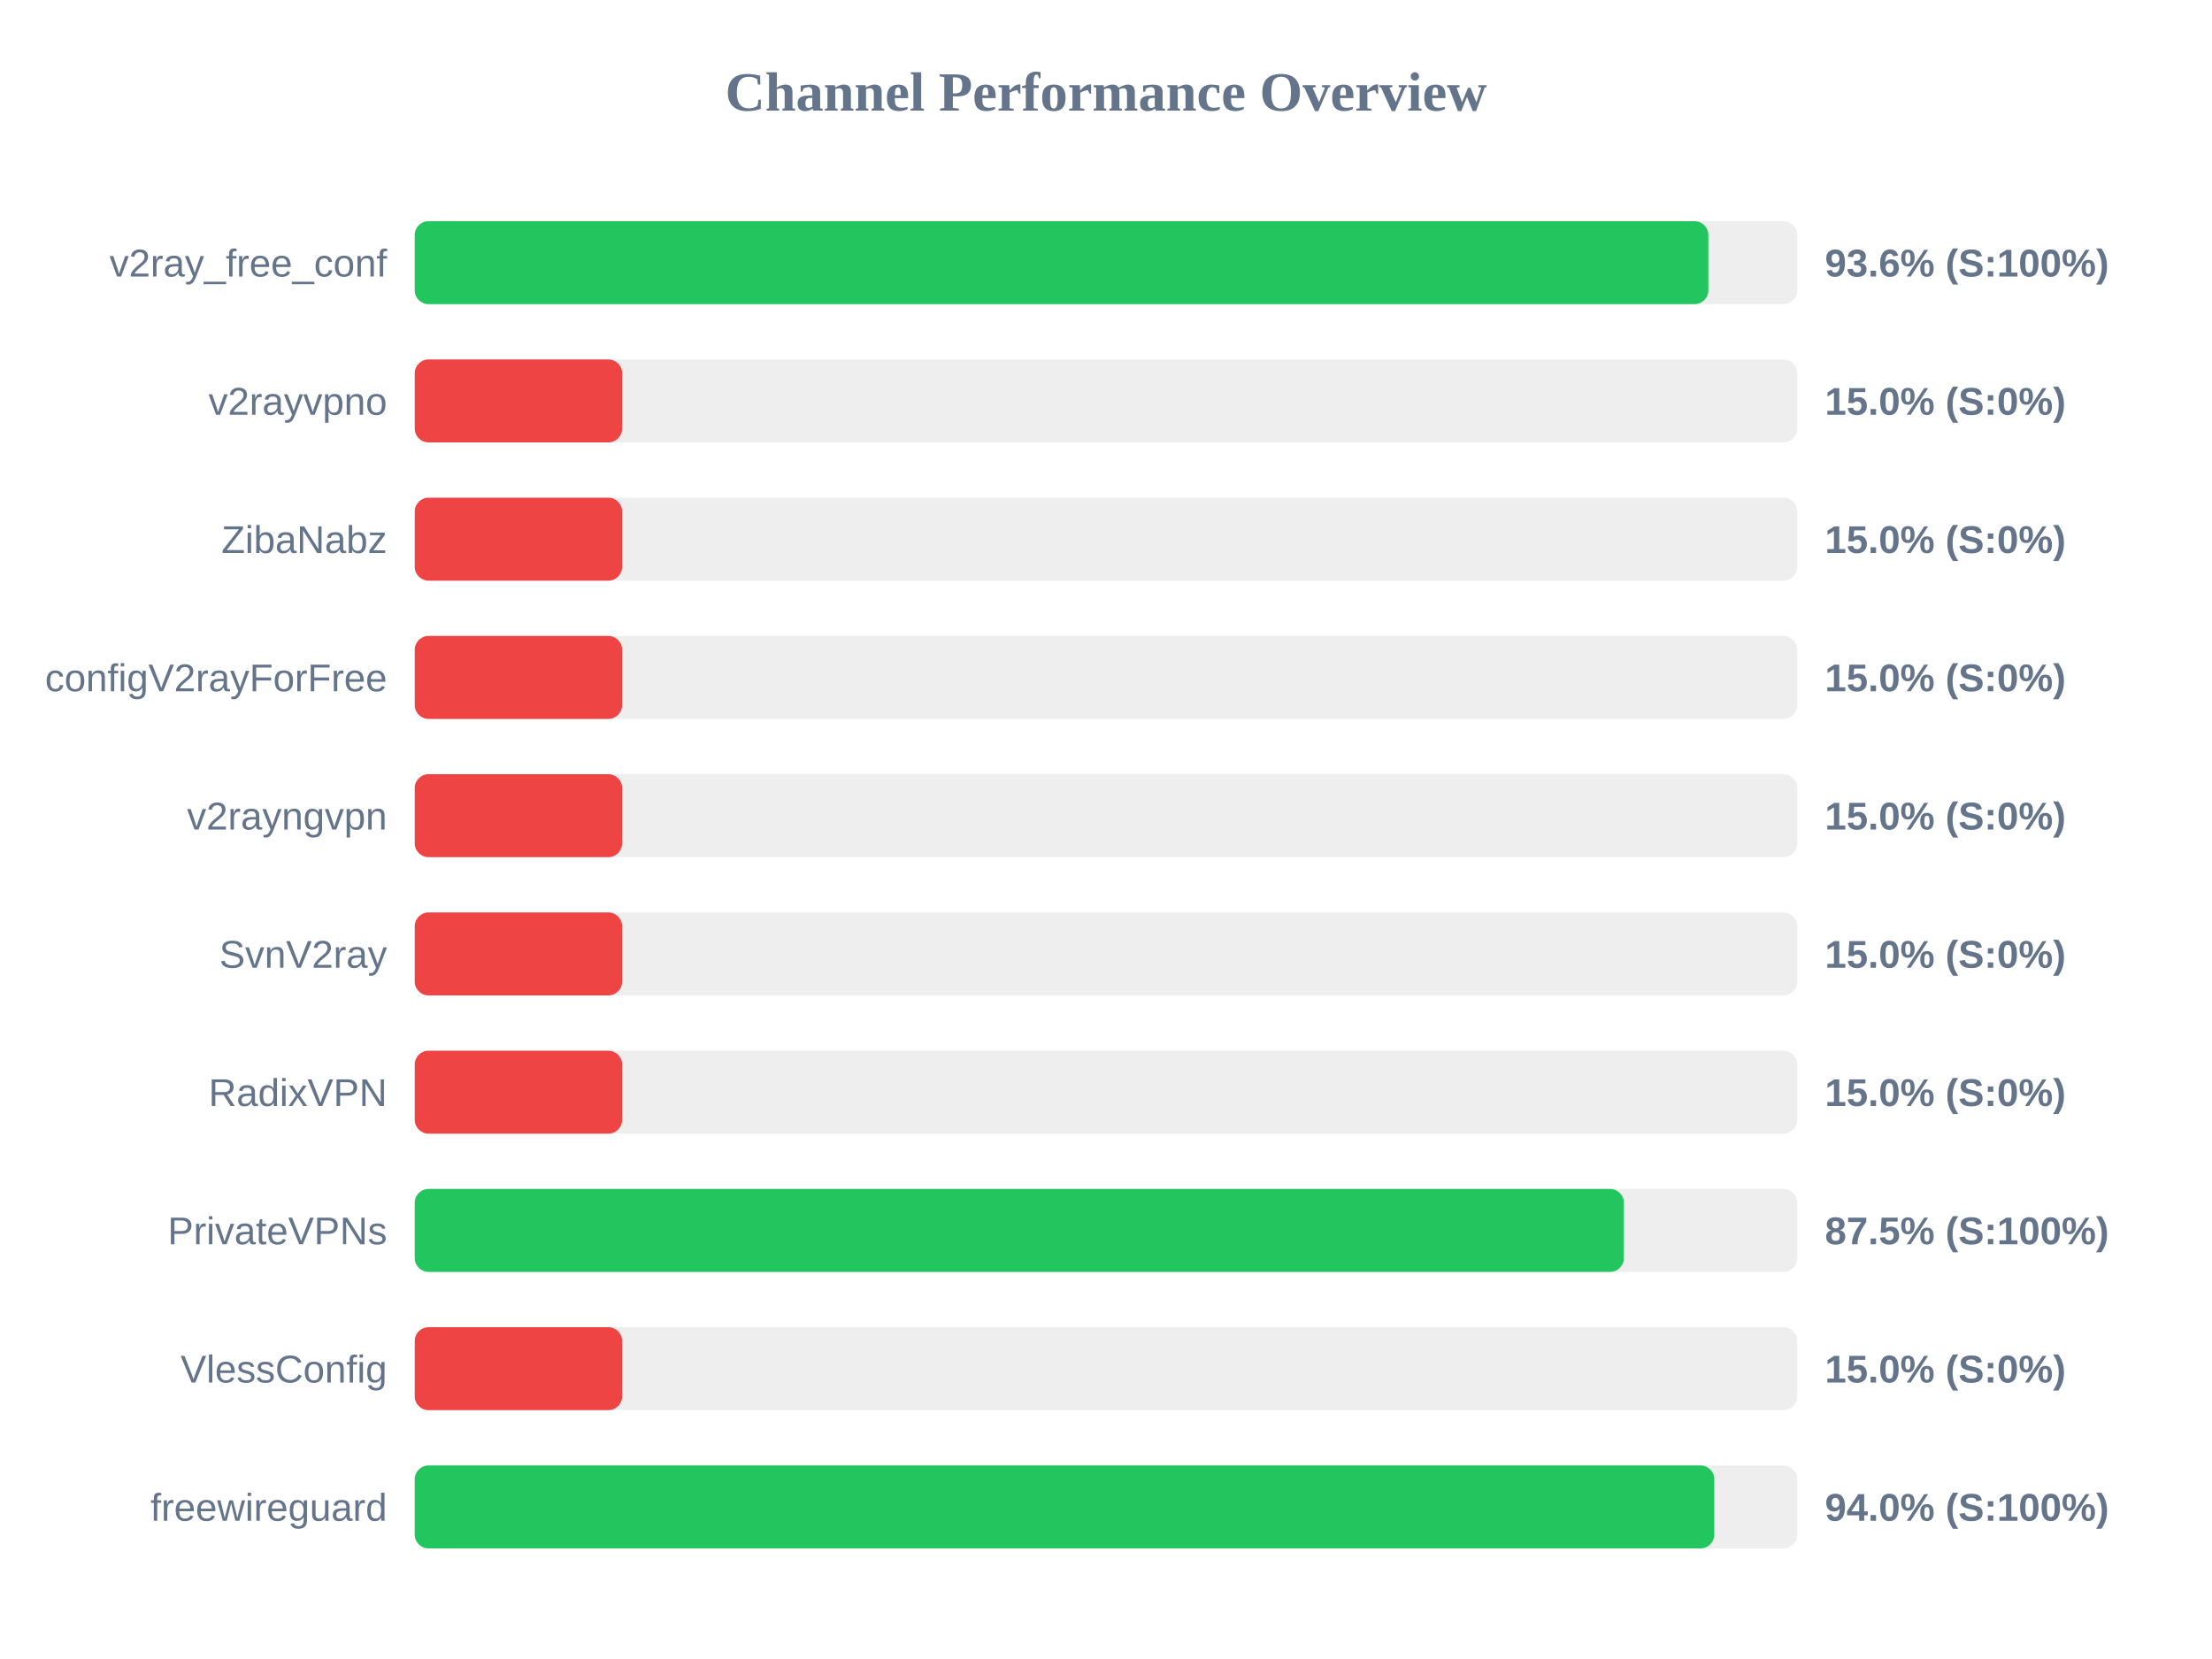
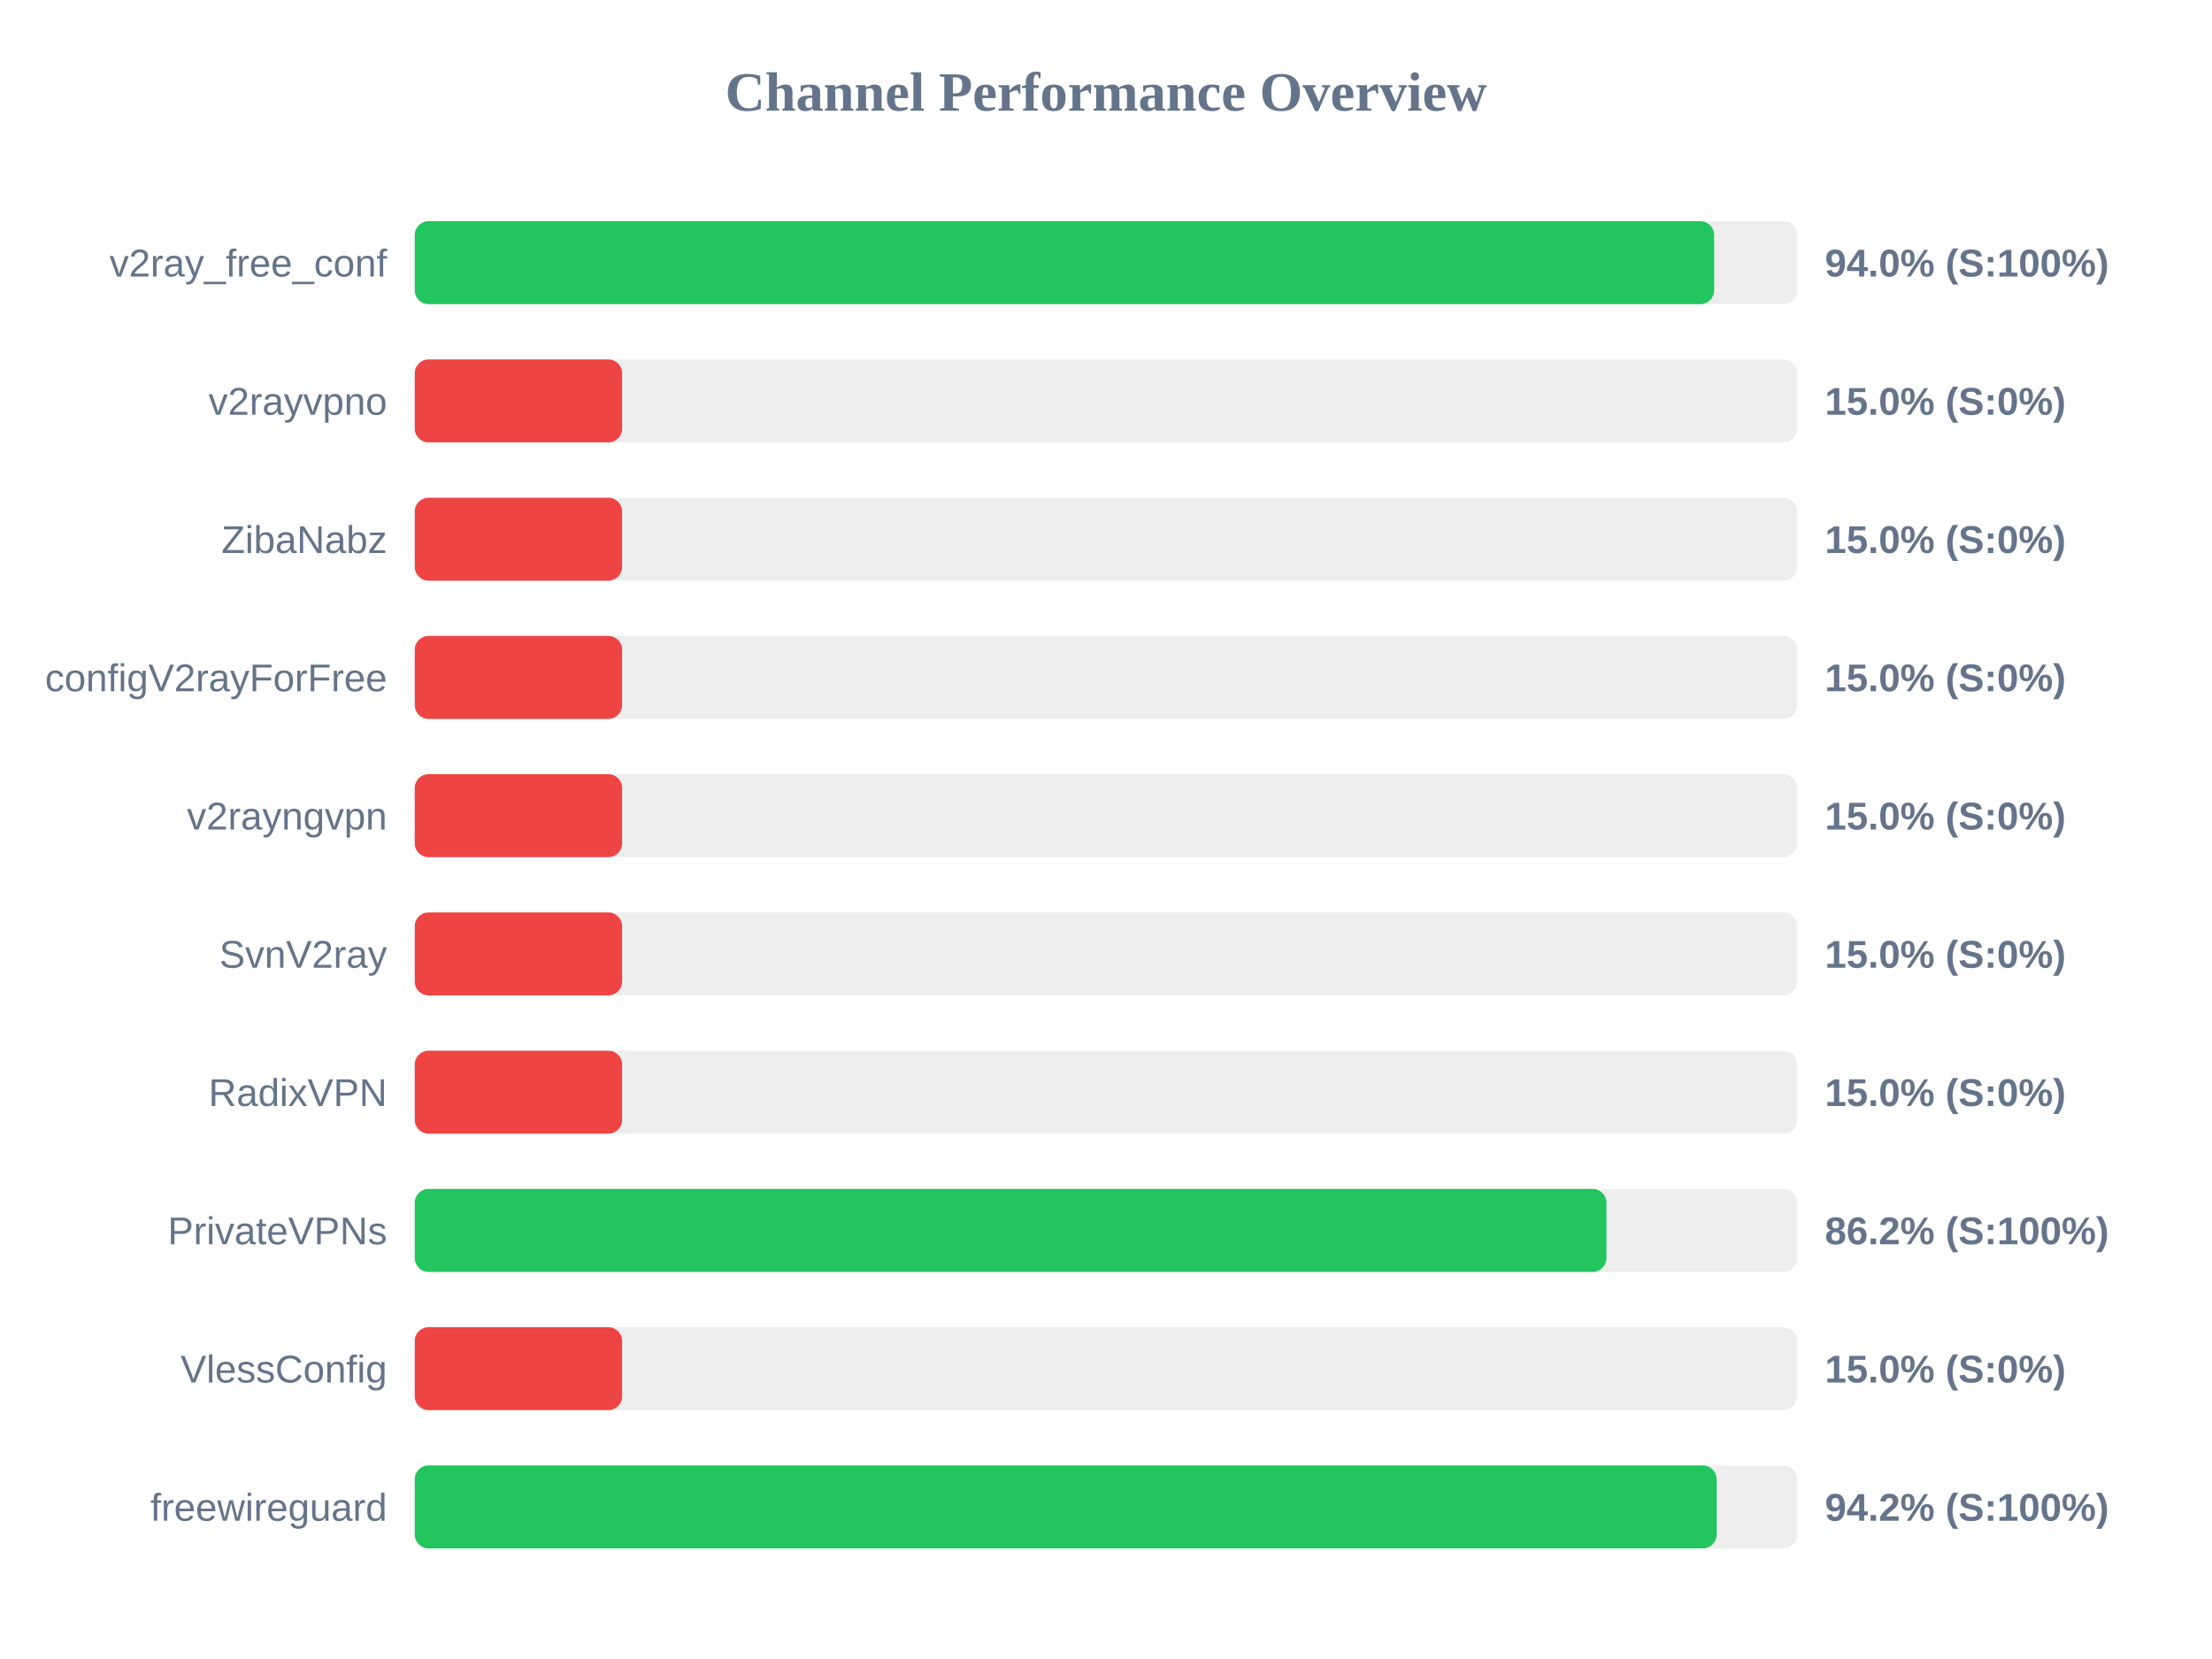
<svg xmlns="http://www.w3.org/2000/svg" width="800" height="600" version="1.1">
  <style>
        .row { font: 14px Arial; fill: #64748b; }
        .score { font: bold 14px Arial; fill: #64748b; }
    </style>
  <text x="400" y="40" text-anchor="middle" font-size="20px" font-weight="bold" fill="#64748b">Channel Performance Overview</text>
  <rect x="150" y="80" width="500" height="30" fill="#eee" rx="5" />
-   <rect x="150" y="80" width="467.85" height="30" fill="#22c55e" rx="5" />
+   <rect x="150" y="80" width="469.95" height="30" fill="#22c55e" rx="5" />
  <text x="140" y="100" text-anchor="end" class="row">v2ray_free_conf</text>
-   <text x="660" y="100" text-anchor="start" class="score">93.6% (S:100%)</text>
+   <text x="660" y="100" text-anchor="start" class="score">94.0% (S:100%)</text>
  <rect x="150" y="130" width="500" height="30" fill="#eee" rx="5" />
  <rect x="150" y="130" width="75.0" height="30" fill="#ef4444" rx="5" />
  <text x="140" y="150" text-anchor="end" class="row">v2rayvpno</text>
  <text x="660" y="150" text-anchor="start" class="score">15.0% (S:0%)</text>
  <rect x="150" y="180" width="500" height="30" fill="#eee" rx="5" />
  <rect x="150" y="180" width="75.0" height="30" fill="#ef4444" rx="5" />
  <text x="140" y="200" text-anchor="end" class="row">ZibaNabz</text>
  <text x="660" y="200" text-anchor="start" class="score">15.0% (S:0%)</text>
  <rect x="150" y="230" width="500" height="30" fill="#eee" rx="5" />
  <rect x="150" y="230" width="75.0" height="30" fill="#ef4444" rx="5" />
  <text x="140" y="250" text-anchor="end" class="row">configV2rayForFree</text>
  <text x="660" y="250" text-anchor="start" class="score">15.0% (S:0%)</text>
  <rect x="150" y="280" width="500" height="30" fill="#eee" rx="5" />
  <rect x="150" y="280" width="75.0" height="30" fill="#ef4444" rx="5" />
  <text x="140" y="300" text-anchor="end" class="row">v2rayngvpn</text>
  <text x="660" y="300" text-anchor="start" class="score">15.0% (S:0%)</text>
  <rect x="150" y="330" width="500" height="30" fill="#eee" rx="5" />
  <rect x="150" y="330" width="75.0" height="30" fill="#ef4444" rx="5" />
  <text x="140" y="350" text-anchor="end" class="row">SvnV2ray</text>
  <text x="660" y="350" text-anchor="start" class="score">15.0% (S:0%)</text>
  <rect x="150" y="380" width="500" height="30" fill="#eee" rx="5" />
  <rect x="150" y="380" width="75.0" height="30" fill="#ef4444" rx="5" />
  <text x="140" y="400" text-anchor="end" class="row">RadixVPN</text>
  <text x="660" y="400" text-anchor="start" class="score">15.0% (S:0%)</text>
  <rect x="150" y="430" width="500" height="30" fill="#eee" rx="5" />
-   <rect x="150" y="430" width="437.3" height="30" fill="#22c55e" rx="5" />
+   <rect x="150" y="430" width="431.0" height="30" fill="#22c55e" rx="5" />
  <text x="140" y="450" text-anchor="end" class="row">PrivateVPNs</text>
-   <text x="660" y="450" text-anchor="start" class="score">87.5% (S:100%)</text>
+   <text x="660" y="450" text-anchor="start" class="score">86.2% (S:100%)</text>
  <rect x="150" y="480" width="500" height="30" fill="#eee" rx="5" />
  <rect x="150" y="480" width="75.0" height="30" fill="#ef4444" rx="5" />
  <text x="140" y="500" text-anchor="end" class="row">VlessConfig</text>
  <text x="660" y="500" text-anchor="start" class="score">15.0% (S:0%)</text>
  <rect x="150" y="530" width="500" height="30" fill="#eee" rx="5" />
-   <rect x="150" y="530" width="470.0" height="30" fill="#22c55e" rx="5" />
+   <rect x="150" y="530" width="470.85" height="30" fill="#22c55e" rx="5" />
  <text x="140" y="550" text-anchor="end" class="row">freewireguard</text>
-   <text x="660" y="550" text-anchor="start" class="score">94.0% (S:100%)</text>
+   <text x="660" y="550" text-anchor="start" class="score">94.2% (S:100%)</text>
</svg>
